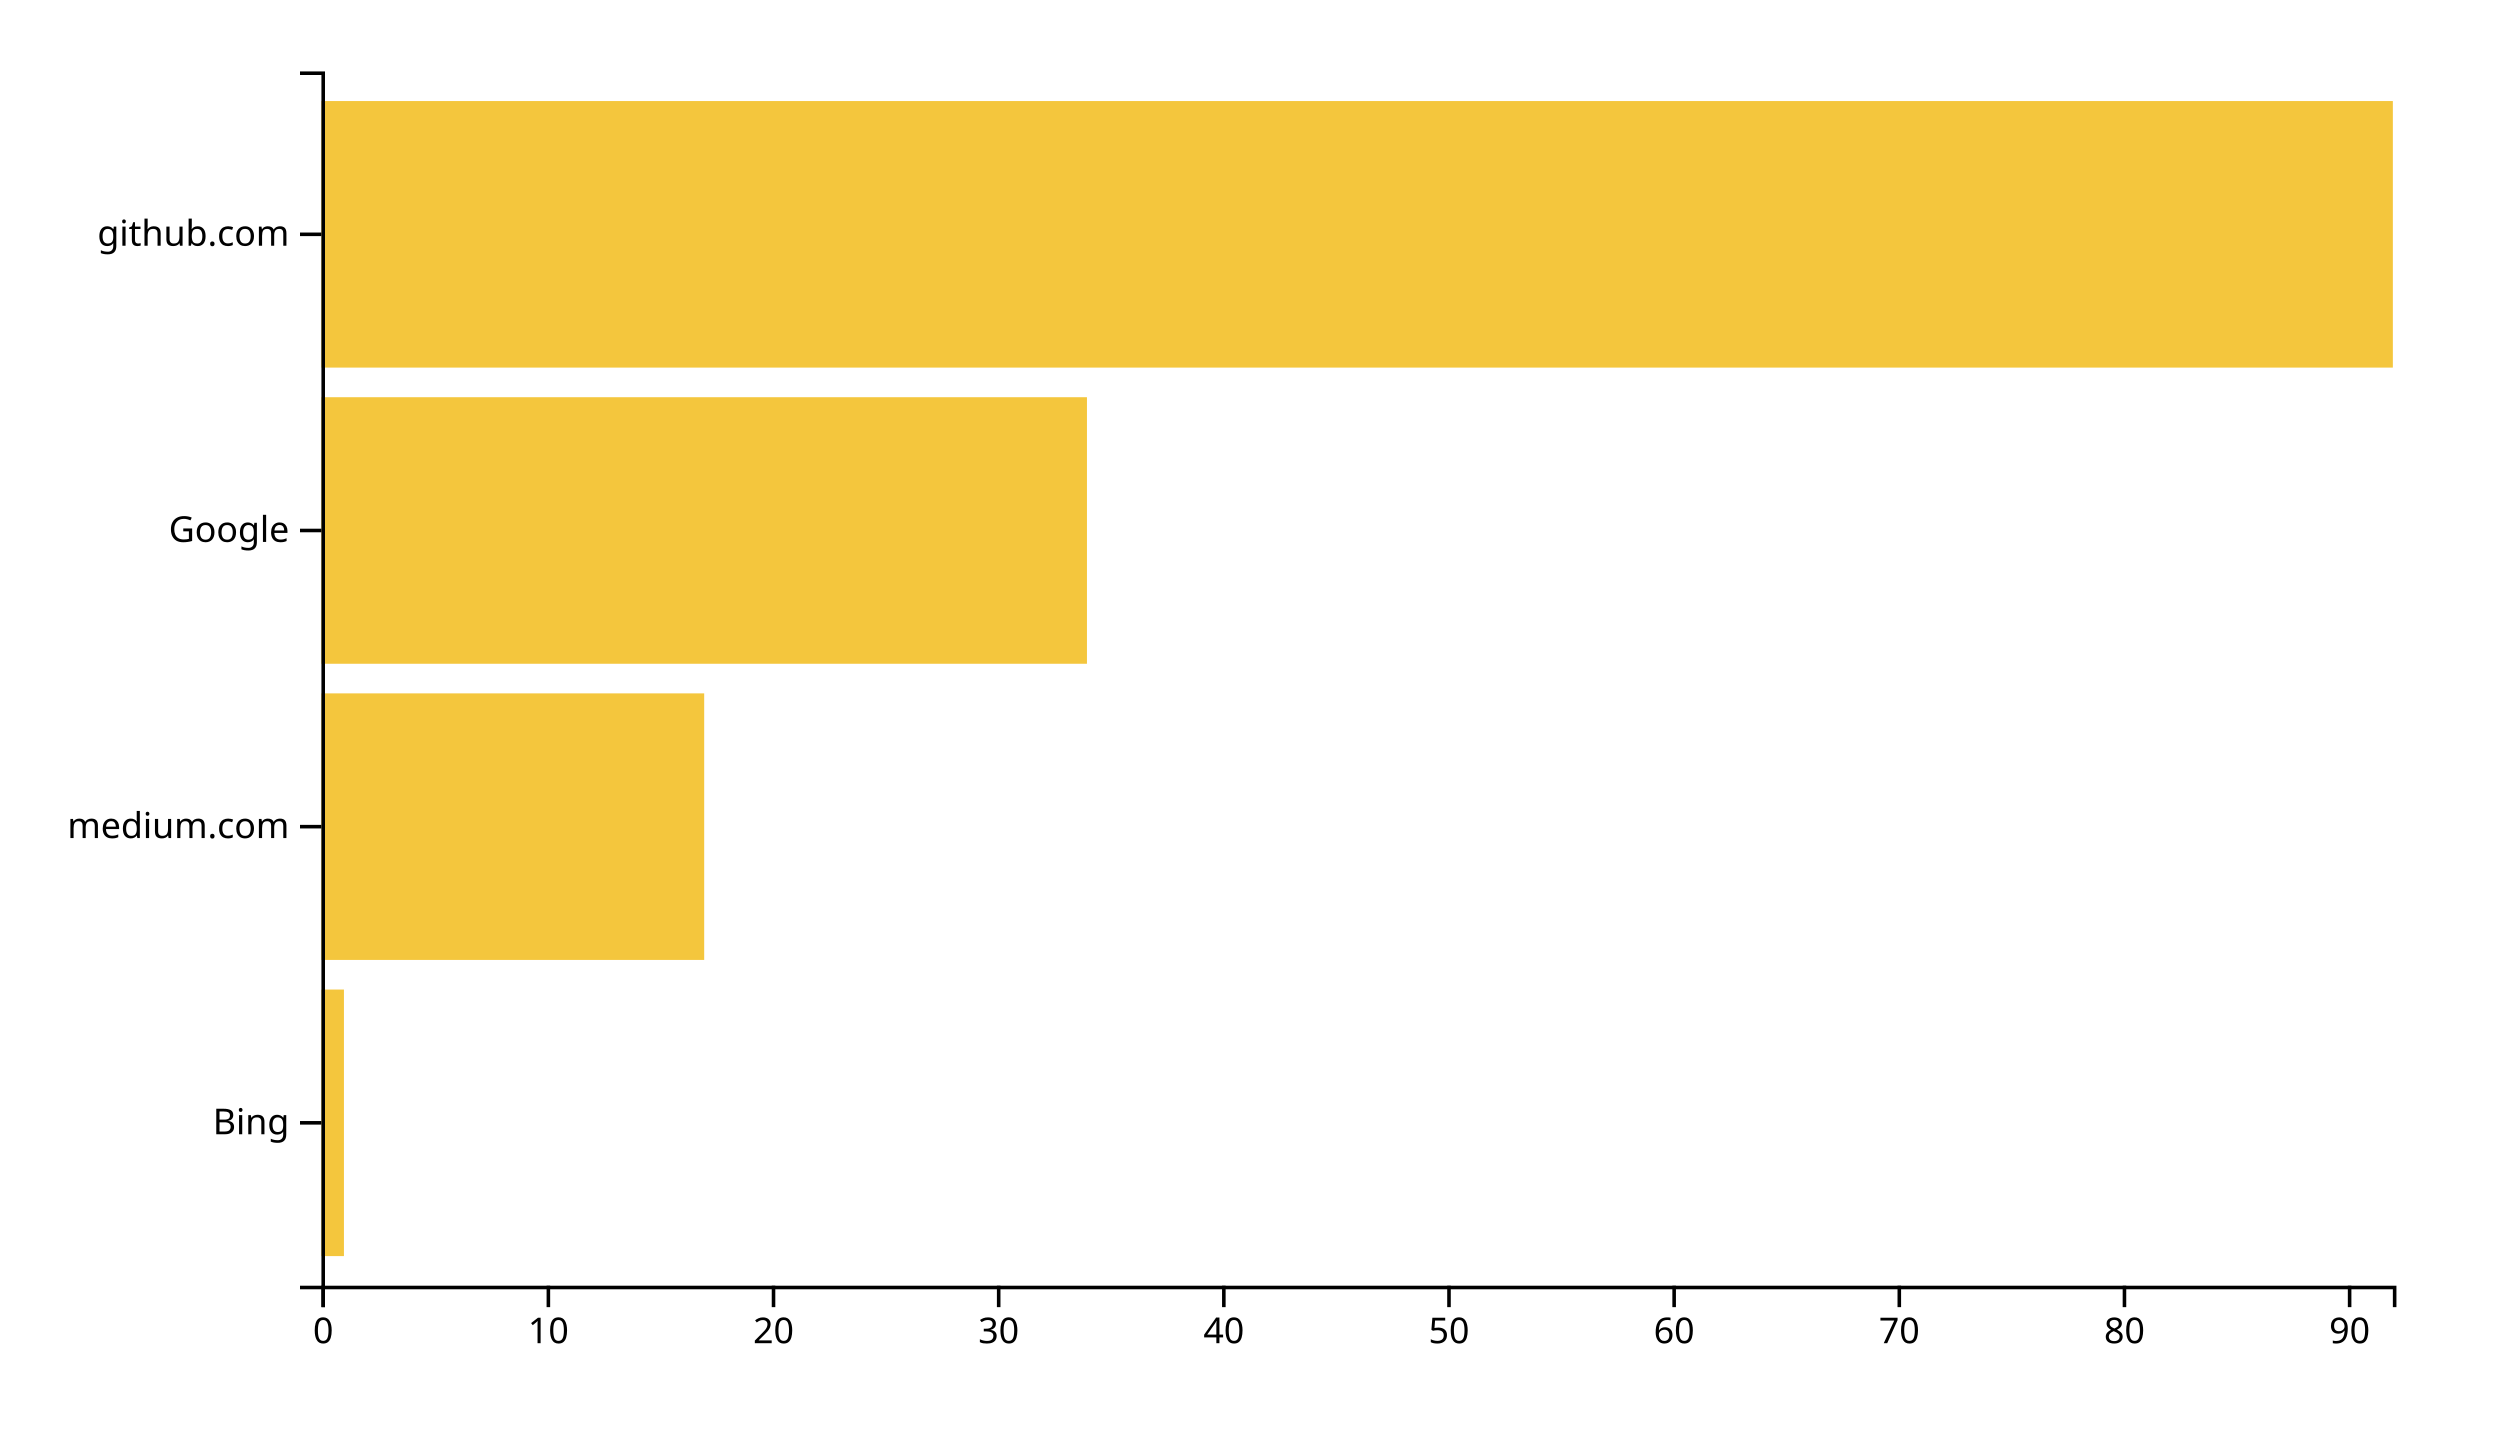
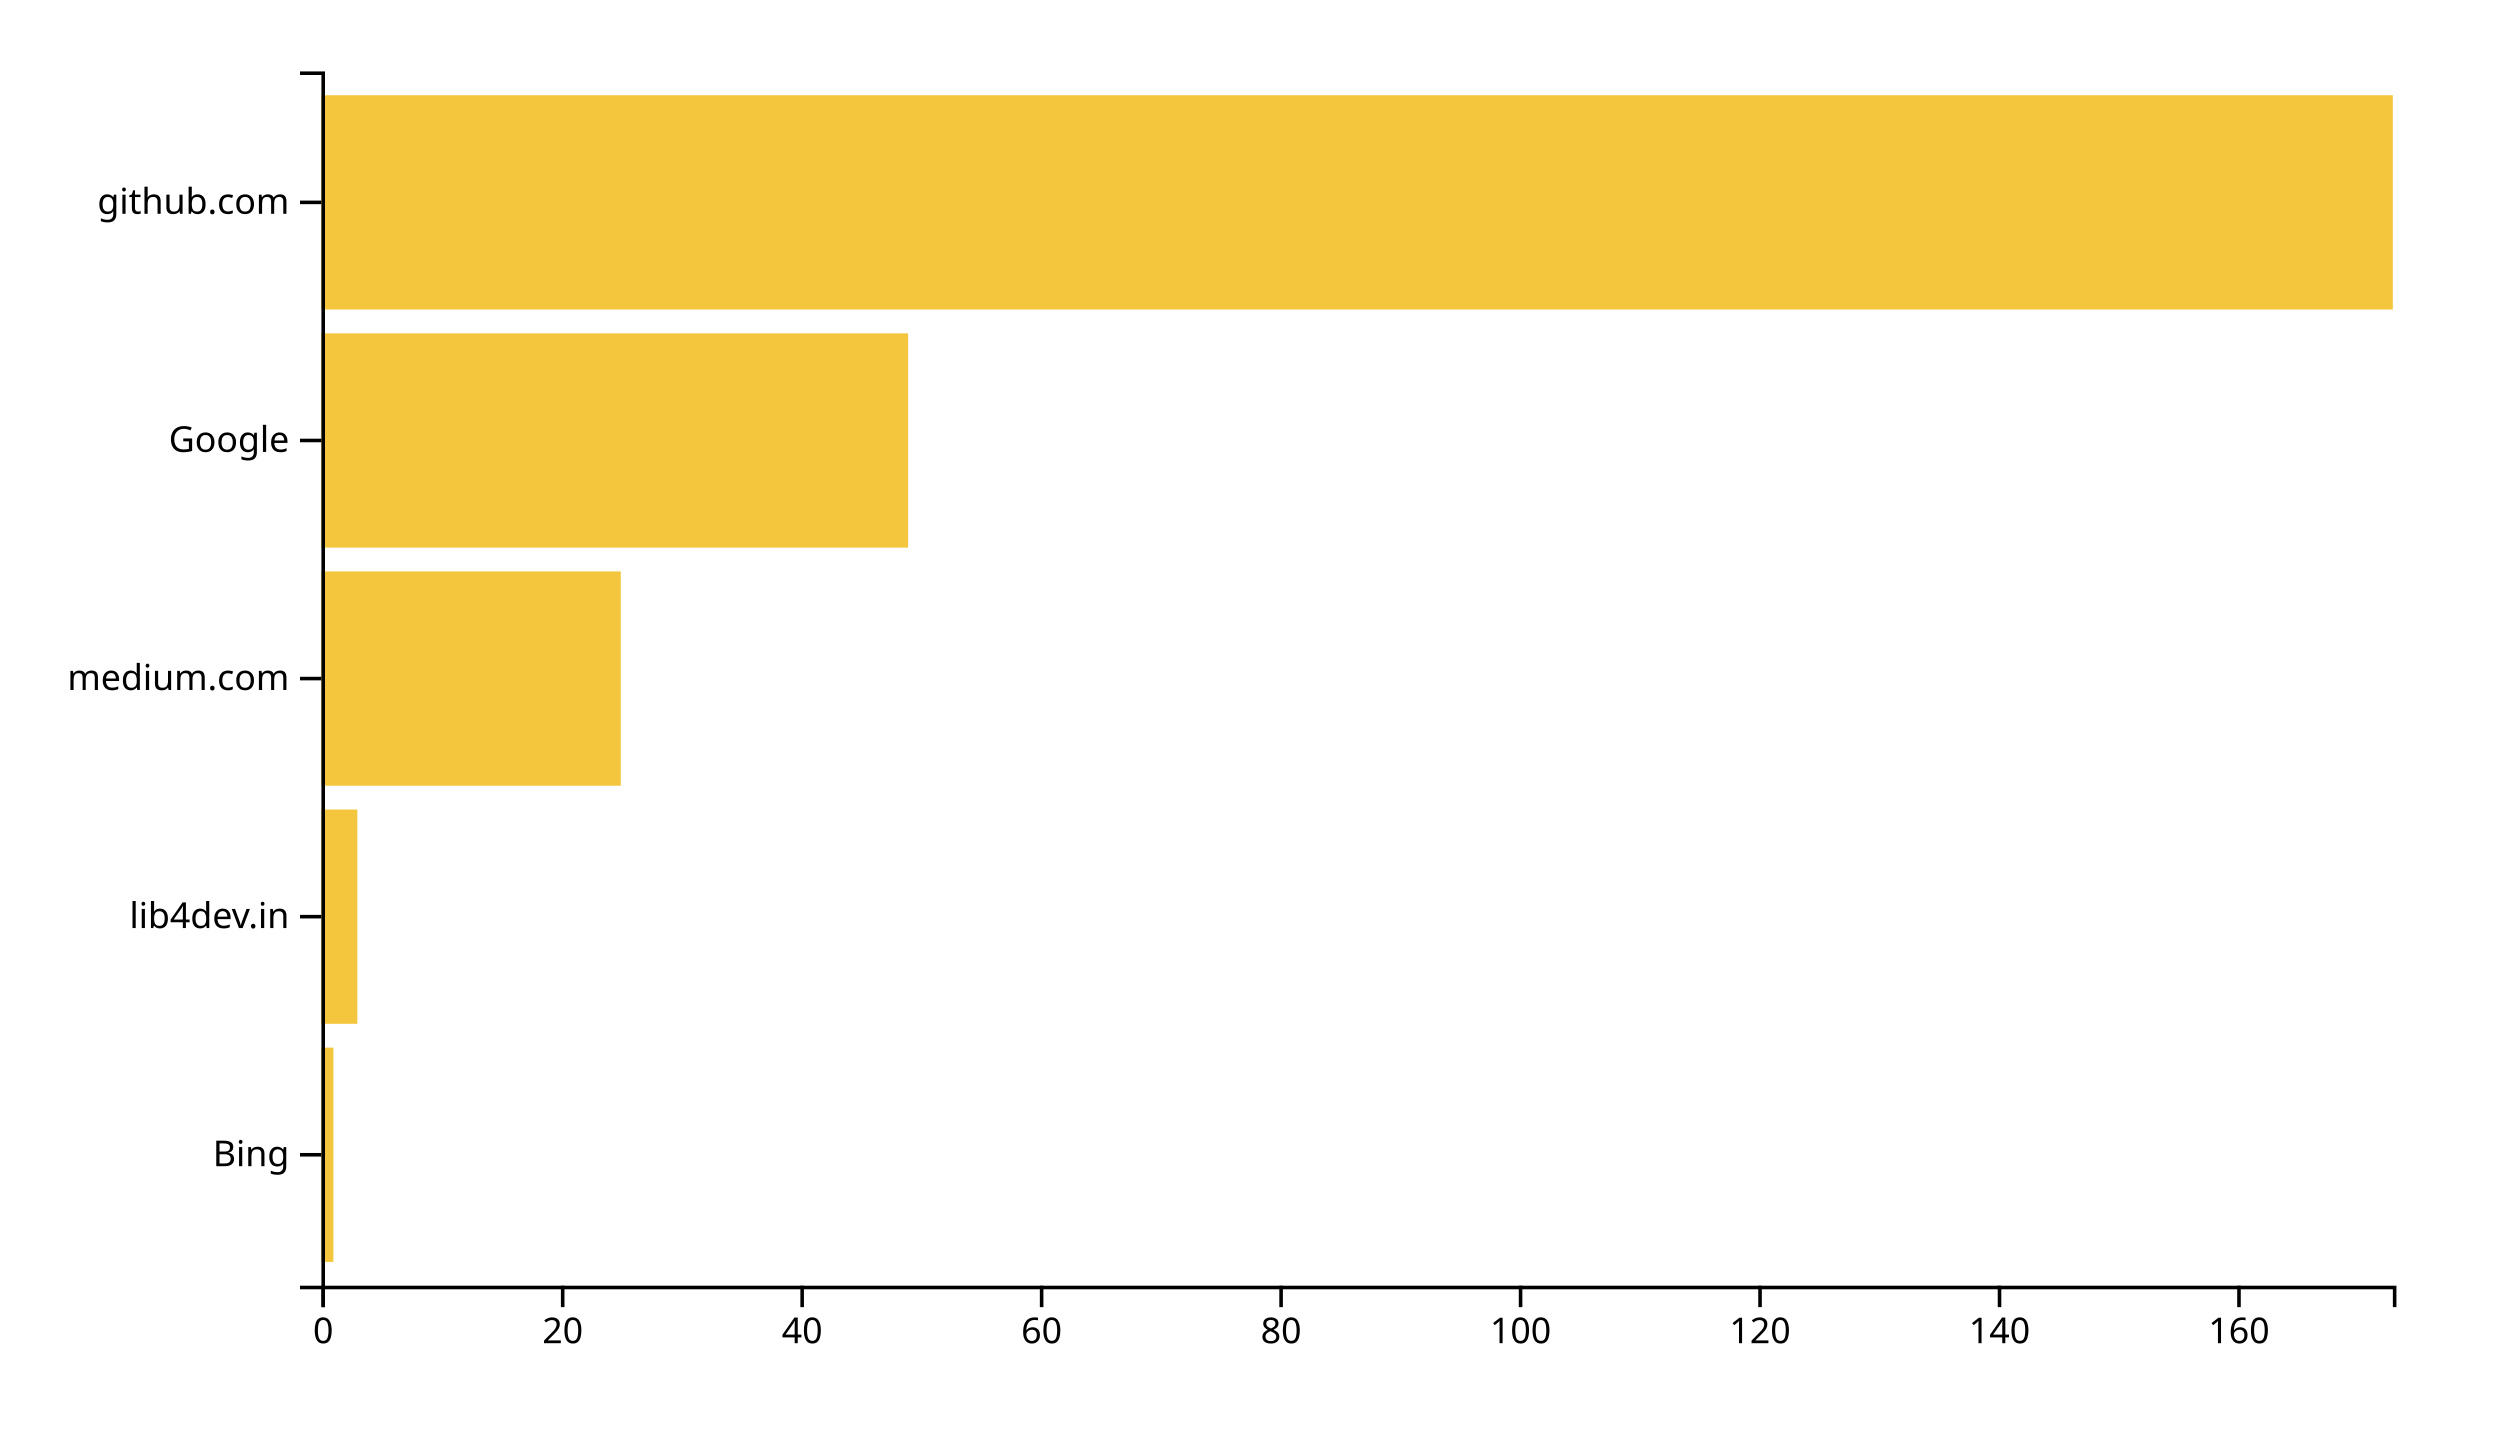
<svg xmlns="http://www.w3.org/2000/svg" width="700" height="400">
  <g transform="translate(90,20)">
-     <rect class="bar" width="6.304" y="257.073" height="74.634" style="fill: #f4c63d; text-anchor: end;" />
-     <rect class="bar" width="107.174" y="174.146" height="74.634" style="fill: #f4c63d; text-anchor: end;" />
-     <rect class="bar" width="214.348" y="91.22" height="74.634" style="fill: #f4c63d; text-anchor: end;" />
-     <rect class="bar" width="580" y="8.293" height="74.634" style="fill: #f4c63d; text-anchor: end;" />
+     <rect class="bar" width="3.353" y="273.333" height="60" style="fill: #f4c63d; text-anchor: end;" />
+     <rect class="bar" width="10.058" y="206.667" height="60" style="fill: #f4c63d; text-anchor: end;" />
+     <rect class="bar" width="83.815" y="140" height="60" style="fill: #f4c63d; text-anchor: end;" />
+     <rect class="bar" width="164.277" y="73.333" height="60" style="fill: #f4c63d; text-anchor: end;" />
+     <rect class="bar" width="580" y="6.667" height="60" style="fill: #f4c63d; text-anchor: end;" />
    <g transform="translate(0,340)" fill="none" font-size="10" font-family="sans-serif" text-anchor="middle">
      <path class="domain" stroke="currentColor" d="M0.5,6V0.5H580.5V6" />
      <g class="tick" opacity="1" transform="translate(0.5,0)">
        <line stroke="currentColor" y2="6" />
        <text fill="currentColor" y="9" dy="0.71em">0</text>
      </g>
-       <g class="tick" opacity="1" transform="translate(63.54348,0)">
-         <line stroke="currentColor" y2="6" />
-         <text fill="currentColor" y="9" dy="0.71em">10</text>
-       </g>
-       <g class="tick" opacity="1" transform="translate(126.587,0)">
+       <g class="tick" opacity="1" transform="translate(67.55202,0)">
        <line stroke="currentColor" y2="6" />
        <text fill="currentColor" y="9" dy="0.71em">20</text>
      </g>
-       <g class="tick" opacity="1" transform="translate(189.6304,0)">
-         <line stroke="currentColor" y2="6" />
-         <text fill="currentColor" y="9" dy="0.71em">30</text>
-       </g>
-       <g class="tick" opacity="1" transform="translate(252.6739,0)">
+       <g class="tick" opacity="1" transform="translate(134.604,0)">
        <line stroke="currentColor" y2="6" />
        <text fill="currentColor" y="9" dy="0.71em">40</text>
      </g>
-       <g class="tick" opacity="1" transform="translate(315.7174,0)">
-         <line stroke="currentColor" y2="6" />
-         <text fill="currentColor" y="9" dy="0.71em">50</text>
-       </g>
-       <g class="tick" opacity="1" transform="translate(378.7609,0)">
+       <g class="tick" opacity="1" transform="translate(201.6561,0)">
        <line stroke="currentColor" y2="6" />
        <text fill="currentColor" y="9" dy="0.71em">60</text>
      </g>
-       <g class="tick" opacity="1" transform="translate(441.8043,0)">
-         <line stroke="currentColor" y2="6" />
-         <text fill="currentColor" y="9" dy="0.71em">70</text>
-       </g>
-       <g class="tick" opacity="1" transform="translate(504.8478,0)">
+       <g class="tick" opacity="1" transform="translate(268.7081,0)">
        <line stroke="currentColor" y2="6" />
        <text fill="currentColor" y="9" dy="0.71em">80</text>
      </g>
-       <g class="tick" opacity="1" transform="translate(567.8913,0)">
+       <g class="tick" opacity="1" transform="translate(335.7601,0)">
        <line stroke="currentColor" y2="6" />
-         <text fill="currentColor" y="9" dy="0.71em">90</text>
+         <text fill="currentColor" y="9" dy="0.71em">100</text>
+       </g>
+       <g class="tick" opacity="1" transform="translate(402.8121,0)">
+         <line stroke="currentColor" y2="6" />
+         <text fill="currentColor" y="9" dy="0.71em">120</text>
+       </g>
+       <g class="tick" opacity="1" transform="translate(469.8642,0)">
+         <line stroke="currentColor" y2="6" />
+         <text fill="currentColor" y="9" dy="0.71em">140</text>
+       </g>
+       <g class="tick" opacity="1" transform="translate(536.9162,0)">
+         <line stroke="currentColor" y2="6" />
+         <text fill="currentColor" y="9" dy="0.71em">160</text>
      </g>
    </g>
    <g fill="none" font-size="10" font-family="sans-serif" text-anchor="end">
      <path class="domain" stroke="currentColor" d="M-6,340.5H0.5V0.5H-6" />
-       <g class="tick" opacity="1" transform="translate(0,294.3902)">
+       <g class="tick" opacity="1" transform="translate(0,303.3333)">
        <line stroke="currentColor" x2="-6" />
        <text fill="currentColor" x="-9" dy="0.32em">Bing</text>
      </g>
-       <g class="tick" opacity="1" transform="translate(0,211.4634)">
+       <g class="tick" opacity="1" transform="translate(0,236.6667)">
+         <line stroke="currentColor" x2="-6" />
+         <text fill="currentColor" x="-9" dy="0.32em">lib4dev.in</text>
+       </g>
+       <g class="tick" opacity="1" transform="translate(0,170)">
        <line stroke="currentColor" x2="-6" />
        <text fill="currentColor" x="-9" dy="0.32em">medium.com</text>
      </g>
-       <g class="tick" opacity="1" transform="translate(0,128.5366)">
+       <g class="tick" opacity="1" transform="translate(0,103.3333)">
        <line stroke="currentColor" x2="-6" />
        <text fill="currentColor" x="-9" dy="0.32em">Google</text>
      </g>
-       <g class="tick" opacity="1" transform="translate(0,45.60976)">
+       <g class="tick" opacity="1" transform="translate(0,36.66667)">
        <line stroke="currentColor" x2="-6" />
        <text fill="currentColor" x="-9" dy="0.32em">github.com</text>
      </g>
    </g>
  </g>
</svg>
